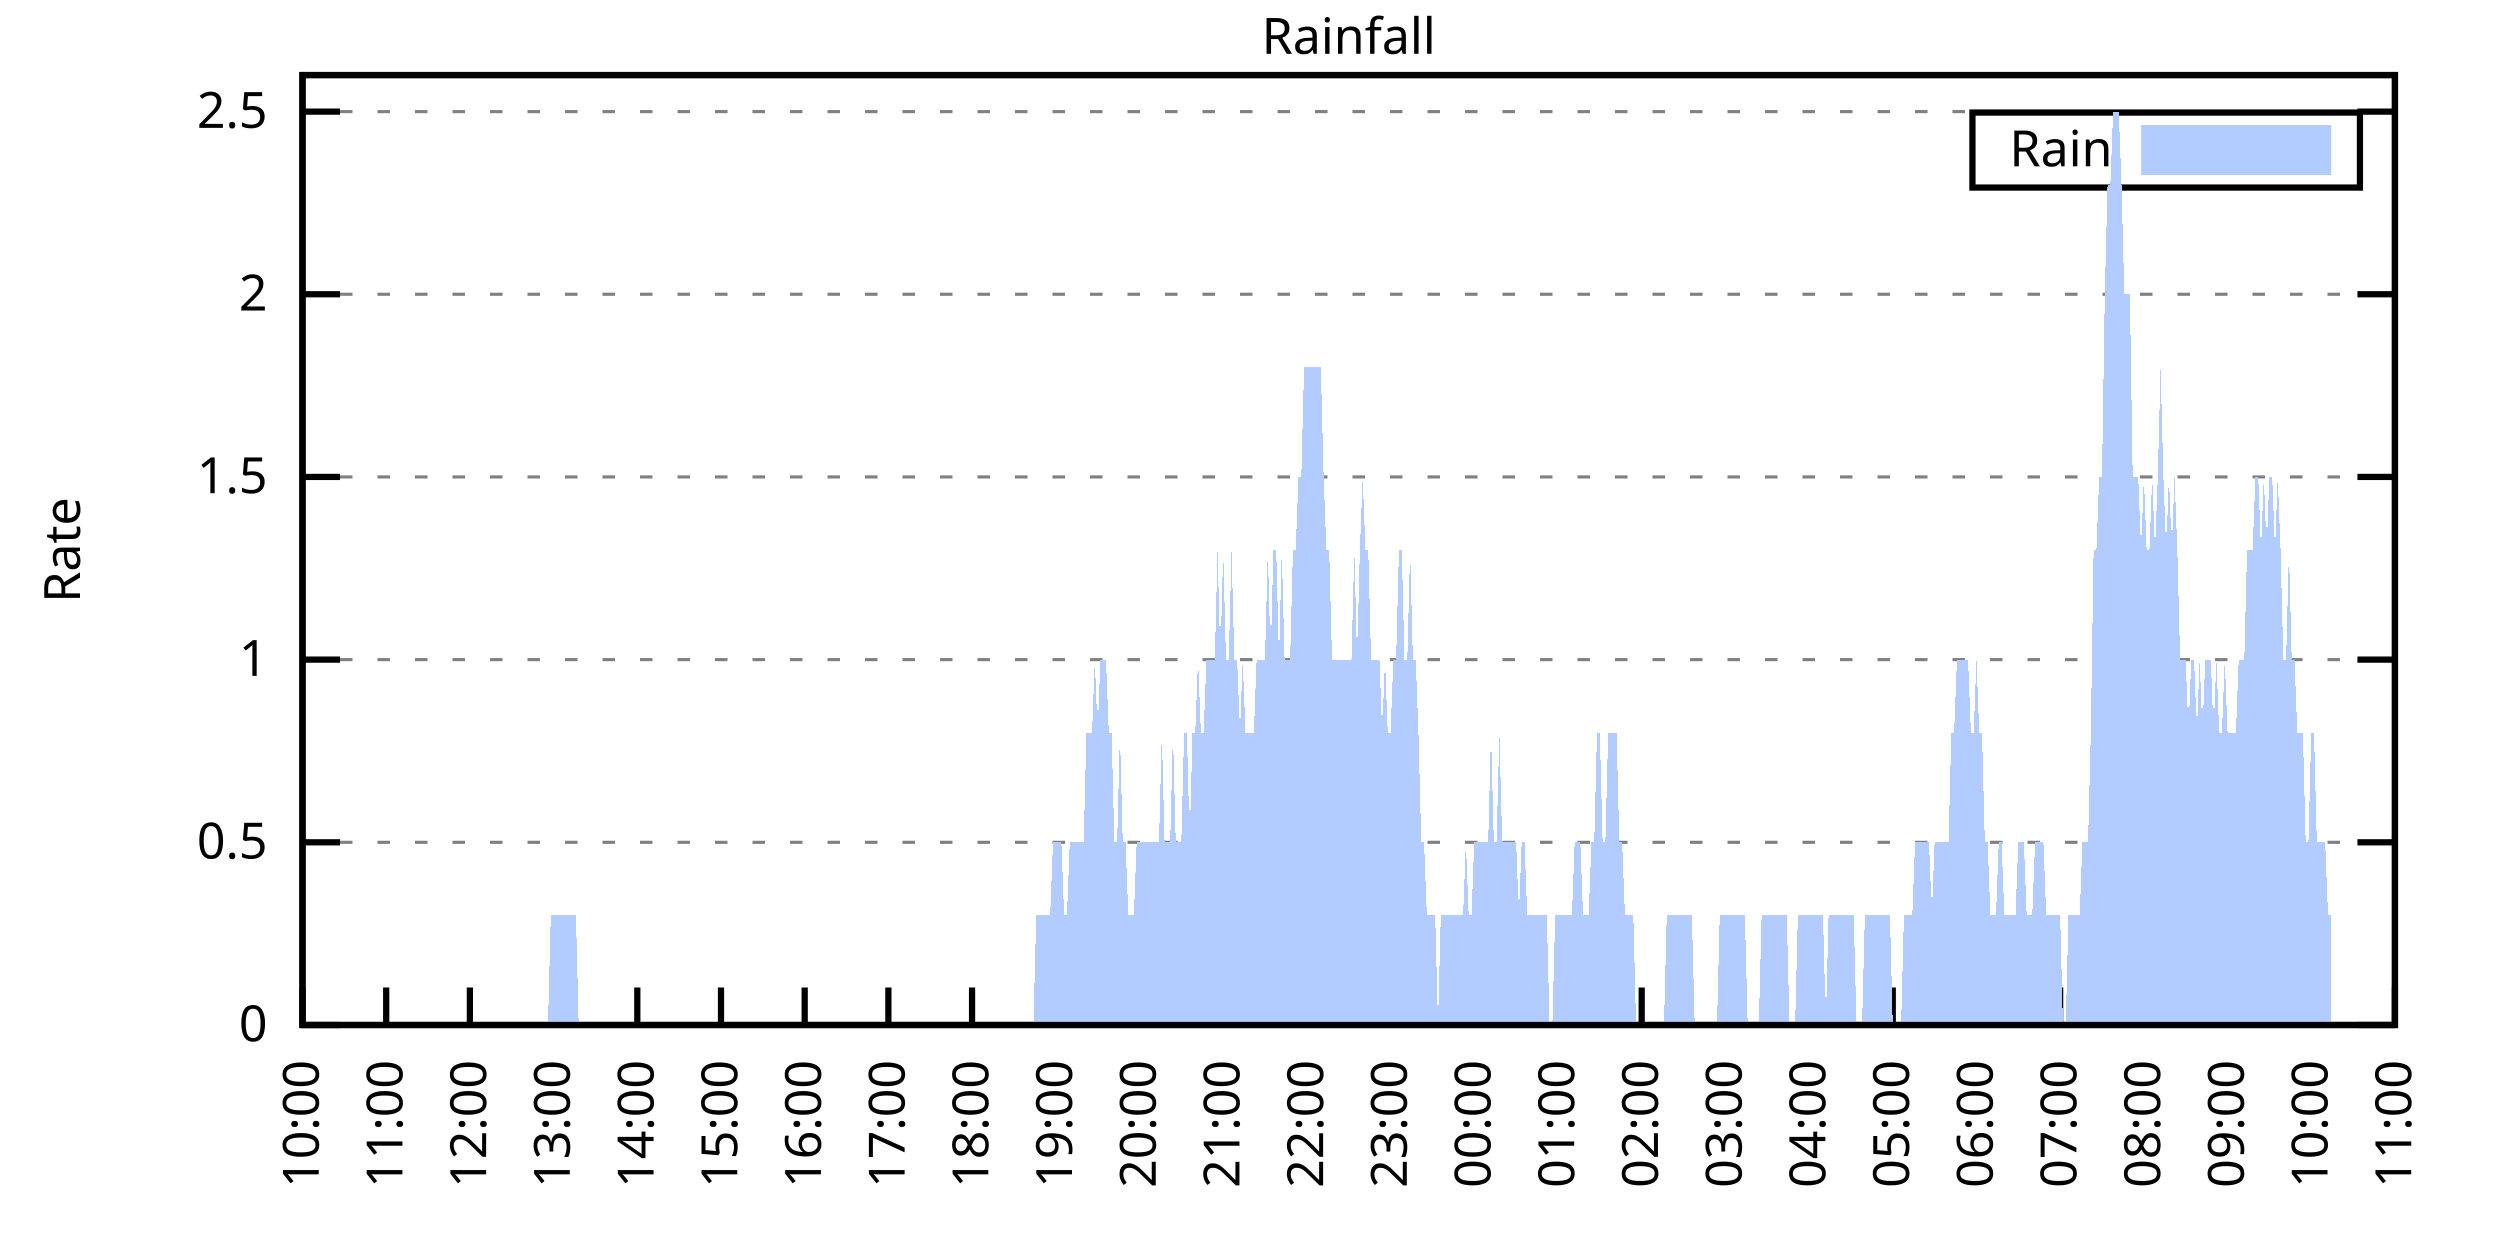
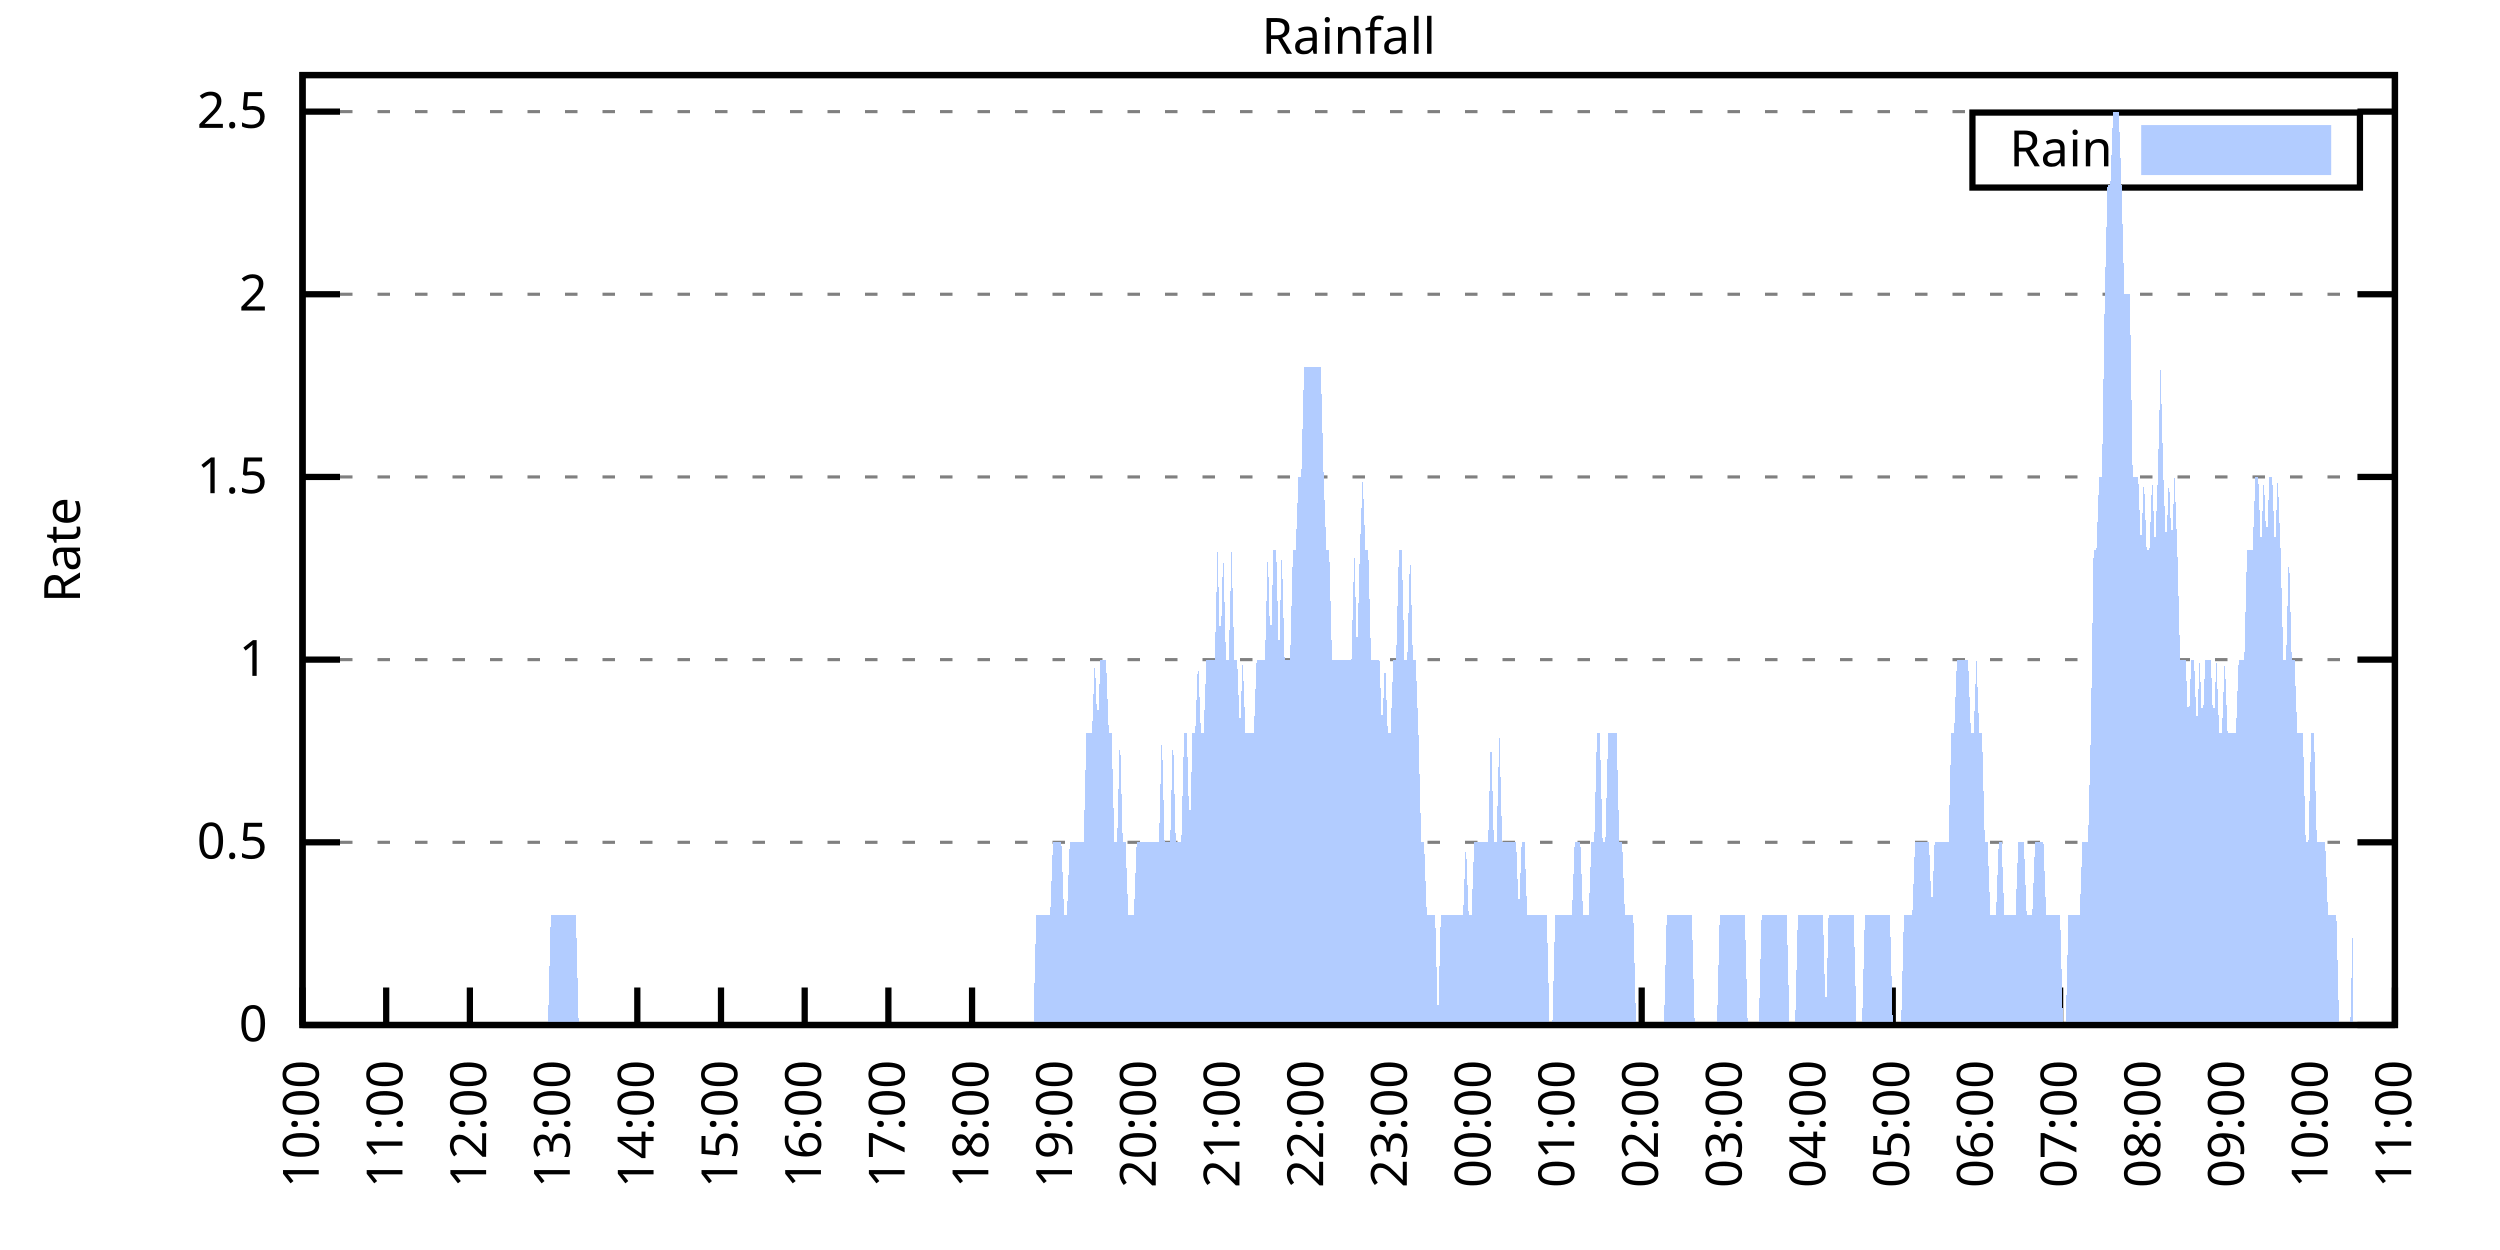
<svg xmlns="http://www.w3.org/2000/svg" xmlns:xlink="http://www.w3.org/1999/xlink" width="400" height="200" viewBox="0 0 400 200">
  <g id="gnuplot_canvas">
    <rect x="0" y="0" width="400" height="200" fill="none" />
    <defs>
      <circle id="gpDot" r="0.5" stroke-width="0.5" stroke="currentColor" />
      <path id="gpPt0" stroke-width="0.333" stroke="currentColor" d="M-1,0 h2 M0,-1 v2" />
      <path id="gpPt1" stroke-width="0.333" stroke="currentColor" d="M-1,-1 L1,1 M1,-1 L-1,1" />
      <path id="gpPt2" stroke-width="0.333" stroke="currentColor" d="M-1,0 L1,0 M0,-1 L0,1 M-1,-1 L1,1 M-1,1 L1,-1" />
      <rect id="gpPt3" stroke-width="0.333" stroke="currentColor" x="-1" y="-1" width="2" height="2" />
      <rect id="gpPt4" stroke-width="0.333" stroke="currentColor" fill="currentColor" x="-1" y="-1" width="2" height="2" />
      <circle id="gpPt5" stroke-width="0.333" stroke="currentColor" cx="0" cy="0" r="1" />
      <use xlink:href="#gpPt5" id="gpPt6" fill="currentColor" stroke="none" />
      <path id="gpPt7" stroke-width="0.333" stroke="currentColor" d="M0,-1.33 L-1.33,0.67 L1.33,0.67 z" />
      <use xlink:href="#gpPt7" id="gpPt8" fill="currentColor" stroke="none" />
      <use xlink:href="#gpPt7" id="gpPt9" stroke="currentColor" transform="rotate(180)" />
      <use xlink:href="#gpPt9" id="gpPt10" fill="currentColor" stroke="none" />
      <use xlink:href="#gpPt3" id="gpPt11" stroke="currentColor" transform="rotate(45)" />
      <use xlink:href="#gpPt11" id="gpPt12" fill="currentColor" stroke="none" />
      <path id="gpPt13" stroke-width="0.333" stroke="currentColor" d="M0,1.330 L1.265,0.411 L0.782,-1.067 L-0.782,-1.076 L-1.265,0.411 z" />
      <use xlink:href="#gpPt13" id="gpPt14" fill="currentColor" stroke="none" />
      <filter id="textbox" filterUnits="objectBoundingBox" x="0" y="0" height="1" width="1">
        <feFlood flood-color="white" flood-opacity="1" result="bgnd" />
        <feComposite in="SourceGraphic" in2="bgnd" operator="atop" />
      </filter>
      <filter id="greybox" filterUnits="objectBoundingBox" x="0" y="0" height="1" width="1">
        <feFlood flood-color="lightgrey" flood-opacity="1" result="grey" />
        <feComposite in="SourceGraphic" in2="grey" operator="atop" />
      </filter>
    </defs>
    <g fill="none" color="white" stroke="currentColor" stroke-width="1.00" stroke-linecap="butt" stroke-linejoin="miter">
</g>
    <g fill="none" color="black" stroke="currentColor" stroke-width="1.00" stroke-linecap="butt" stroke-linejoin="miter">
      <g stroke="none" shape-rendering="crispEdges">
        <polygon fill="rgb(255, 255, 255)" points="48.40,164.00 383.18,164.00 383.18,12.02 48.40,12.02 " />
      </g>
    </g>
    <g fill="none" color="black" stroke="currentColor" stroke-width="1.00" stroke-linecap="butt" stroke-linejoin="miter">
</g>
    <g fill="none" color="black" stroke="black" stroke-width="0.50" stroke-linecap="butt" stroke-linejoin="miter">
</g>
    <g fill="none" color="gray" stroke="currentColor" stroke-width="0.50" stroke-linecap="butt" stroke-linejoin="miter">
      <path stroke="gray" stroke-dasharray="2,4" class="gridline" d="M48.40,164.00 L383.19,164.00  " />
    </g>
    <g fill="none" color="gray" stroke="gray" stroke-width="1.00" stroke-linecap="butt" stroke-linejoin="miter">
</g>
    <g fill="none" color="black" stroke="currentColor" stroke-width="1.00" stroke-linecap="butt" stroke-linejoin="miter">
      <path stroke="black" d="M48.40,164.00 L54.40,164.00 M383.19,164.00 L377.19,164.00  " />
      <g transform="translate(42.80,166.60)" stroke="none" fill="black" font-family="Sans" font-size="8.00" text-anchor="end">
        <text>
          <tspan font-family="Sans"> 0</tspan>
        </text>
      </g>
    </g>
    <g fill="none" color="black" stroke="currentColor" stroke-width="1.00" stroke-linecap="butt" stroke-linejoin="miter">
</g>
    <g fill="none" color="black" stroke="black" stroke-width="0.50" stroke-linecap="butt" stroke-linejoin="miter">
</g>
    <g fill="none" color="gray" stroke="currentColor" stroke-width="0.50" stroke-linecap="butt" stroke-linejoin="miter">
      <path stroke="gray" stroke-dasharray="2,4" class="gridline" d="M48.40,134.77 L383.19,134.77  " />
    </g>
    <g fill="none" color="gray" stroke="gray" stroke-width="1.00" stroke-linecap="butt" stroke-linejoin="miter">
</g>
    <g fill="none" color="black" stroke="currentColor" stroke-width="1.00" stroke-linecap="butt" stroke-linejoin="miter">
      <path stroke="black" d="M48.40,134.77 L54.40,134.77 M383.19,134.77 L377.19,134.77  " />
      <g transform="translate(42.80,137.37)" stroke="none" fill="black" font-family="Sans" font-size="8.00" text-anchor="end">
        <text>
          <tspan font-family="Sans"> 0.5</tspan>
        </text>
      </g>
    </g>
    <g fill="none" color="black" stroke="currentColor" stroke-width="1.00" stroke-linecap="butt" stroke-linejoin="miter">
</g>
    <g fill="none" color="black" stroke="black" stroke-width="0.50" stroke-linecap="butt" stroke-linejoin="miter">
</g>
    <g fill="none" color="gray" stroke="currentColor" stroke-width="0.50" stroke-linecap="butt" stroke-linejoin="miter">
      <path stroke="gray" stroke-dasharray="2,4" class="gridline" d="M48.40,105.54 L383.19,105.54  " />
    </g>
    <g fill="none" color="gray" stroke="gray" stroke-width="1.00" stroke-linecap="butt" stroke-linejoin="miter">
</g>
    <g fill="none" color="black" stroke="currentColor" stroke-width="1.00" stroke-linecap="butt" stroke-linejoin="miter">
      <path stroke="black" d="M48.40,105.54 L54.40,105.54 M383.19,105.54 L377.19,105.54  " />
      <g transform="translate(42.80,108.14)" stroke="none" fill="black" font-family="Sans" font-size="8.00" text-anchor="end">
        <text>
          <tspan font-family="Sans"> 1</tspan>
        </text>
      </g>
    </g>
    <g fill="none" color="black" stroke="currentColor" stroke-width="1.00" stroke-linecap="butt" stroke-linejoin="miter">
</g>
    <g fill="none" color="black" stroke="black" stroke-width="0.50" stroke-linecap="butt" stroke-linejoin="miter">
</g>
    <g fill="none" color="gray" stroke="currentColor" stroke-width="0.50" stroke-linecap="butt" stroke-linejoin="miter">
      <path stroke="gray" stroke-dasharray="2,4" class="gridline" d="M48.40,76.31 L383.19,76.31  " />
    </g>
    <g fill="none" color="gray" stroke="gray" stroke-width="1.00" stroke-linecap="butt" stroke-linejoin="miter">
</g>
    <g fill="none" color="black" stroke="currentColor" stroke-width="1.00" stroke-linecap="butt" stroke-linejoin="miter">
      <path stroke="black" d="M48.40,76.31 L54.40,76.31 M383.19,76.31 L377.19,76.31  " />
      <g transform="translate(42.80,78.91)" stroke="none" fill="black" font-family="Sans" font-size="8.00" text-anchor="end">
        <text>
          <tspan font-family="Sans"> 1.5</tspan>
        </text>
      </g>
    </g>
    <g fill="none" color="black" stroke="currentColor" stroke-width="1.00" stroke-linecap="butt" stroke-linejoin="miter">
</g>
    <g fill="none" color="black" stroke="black" stroke-width="0.50" stroke-linecap="butt" stroke-linejoin="miter">
</g>
    <g fill="none" color="gray" stroke="currentColor" stroke-width="0.50" stroke-linecap="butt" stroke-linejoin="miter">
      <path stroke="gray" stroke-dasharray="2,4" class="gridline" d="M48.40,47.08 L383.19,47.08  " />
    </g>
    <g fill="none" color="gray" stroke="gray" stroke-width="1.00" stroke-linecap="butt" stroke-linejoin="miter">
</g>
    <g fill="none" color="black" stroke="currentColor" stroke-width="1.00" stroke-linecap="butt" stroke-linejoin="miter">
      <path stroke="black" d="M48.40,47.08 L54.40,47.08 M383.19,47.08 L377.19,47.08  " />
      <g transform="translate(42.80,49.68)" stroke="none" fill="black" font-family="Sans" font-size="8.00" text-anchor="end">
        <text>
          <tspan font-family="Sans"> 2</tspan>
        </text>
      </g>
    </g>
    <g fill="none" color="black" stroke="currentColor" stroke-width="1.00" stroke-linecap="butt" stroke-linejoin="miter">
</g>
    <g fill="none" color="black" stroke="black" stroke-width="0.50" stroke-linecap="butt" stroke-linejoin="miter">
</g>
    <g fill="none" color="gray" stroke="currentColor" stroke-width="0.50" stroke-linecap="butt" stroke-linejoin="miter">
      <path stroke="gray" stroke-dasharray="2,4" class="gridline" d="M48.40,17.86 L383.19,17.86  " />
    </g>
    <g fill="none" color="gray" stroke="gray" stroke-width="1.00" stroke-linecap="butt" stroke-linejoin="miter">
</g>
    <g fill="none" color="black" stroke="currentColor" stroke-width="1.00" stroke-linecap="butt" stroke-linejoin="miter">
      <path stroke="black" d="M48.40,17.86 L54.40,17.86 M383.19,17.86 L377.19,17.86  " />
      <g transform="translate(42.80,20.46)" stroke="none" fill="black" font-family="Sans" font-size="8.00" text-anchor="end">
        <text>
          <tspan font-family="Sans"> 2.5</tspan>
        </text>
      </g>
    </g>
    <g fill="none" color="black" stroke="currentColor" stroke-width="1.00" stroke-linecap="butt" stroke-linejoin="miter">
      <path stroke="black" d="M48.40,164.00 L48.40,158.00  " />
      <g transform="translate(51.00,169.60) rotate(270.00)" stroke="none" fill="black" font-family="Sans" font-size="8.00" text-anchor="end">
        <text>
          <tspan font-family="Sans">10:00</tspan>
        </text>
      </g>
    </g>
    <g fill="none" color="black" stroke="currentColor" stroke-width="1.00" stroke-linecap="butt" stroke-linejoin="miter">
      <path stroke="black" d="M61.79,164.00 L61.79,158.00  " />
      <g transform="translate(64.39,169.60) rotate(270.00)" stroke="none" fill="black" font-family="Sans" font-size="8.00" text-anchor="end">
        <text>
          <tspan font-family="Sans">11:00</tspan>
        </text>
      </g>
    </g>
    <g fill="none" color="black" stroke="currentColor" stroke-width="1.00" stroke-linecap="butt" stroke-linejoin="miter">
      <path stroke="black" d="M75.18,164.00 L75.18,158.00  " />
      <g transform="translate(77.78,169.60) rotate(270.00)" stroke="none" fill="black" font-family="Sans" font-size="8.00" text-anchor="end">
        <text>
          <tspan font-family="Sans">12:00</tspan>
        </text>
      </g>
    </g>
    <g fill="none" color="black" stroke="currentColor" stroke-width="1.00" stroke-linecap="butt" stroke-linejoin="miter">
      <path stroke="black" d="M88.57,164.00 L88.57,158.00  " />
      <g transform="translate(91.17,169.60) rotate(270.00)" stroke="none" fill="black" font-family="Sans" font-size="8.00" text-anchor="end">
        <text>
          <tspan font-family="Sans">13:00</tspan>
        </text>
      </g>
    </g>
    <g fill="none" color="black" stroke="currentColor" stroke-width="1.00" stroke-linecap="butt" stroke-linejoin="miter">
      <path stroke="black" d="M101.97,164.00 L101.97,158.00  " />
      <g transform="translate(104.57,169.60) rotate(270.00)" stroke="none" fill="black" font-family="Sans" font-size="8.00" text-anchor="end">
        <text>
          <tspan font-family="Sans">14:00</tspan>
        </text>
      </g>
    </g>
    <g fill="none" color="black" stroke="currentColor" stroke-width="1.00" stroke-linecap="butt" stroke-linejoin="miter">
      <path stroke="black" d="M115.36,164.00 L115.36,158.00  " />
      <g transform="translate(117.96,169.60) rotate(270.00)" stroke="none" fill="black" font-family="Sans" font-size="8.00" text-anchor="end">
        <text>
          <tspan font-family="Sans">15:00</tspan>
        </text>
      </g>
    </g>
    <g fill="none" color="black" stroke="currentColor" stroke-width="1.00" stroke-linecap="butt" stroke-linejoin="miter">
      <path stroke="black" d="M128.75,164.00 L128.75,158.00  " />
      <g transform="translate(131.35,169.60) rotate(270.00)" stroke="none" fill="black" font-family="Sans" font-size="8.00" text-anchor="end">
        <text>
          <tspan font-family="Sans">16:00</tspan>
        </text>
      </g>
    </g>
    <g fill="none" color="black" stroke="currentColor" stroke-width="1.00" stroke-linecap="butt" stroke-linejoin="miter">
      <path stroke="black" d="M142.14,164.00 L142.14,158.00  " />
      <g transform="translate(144.74,169.60) rotate(270.00)" stroke="none" fill="black" font-family="Sans" font-size="8.00" text-anchor="end">
        <text>
          <tspan font-family="Sans">17:00</tspan>
        </text>
      </g>
    </g>
    <g fill="none" color="black" stroke="currentColor" stroke-width="1.00" stroke-linecap="butt" stroke-linejoin="miter">
      <path stroke="black" d="M155.53,164.00 L155.53,158.00  " />
      <g transform="translate(158.13,169.60) rotate(270.00)" stroke="none" fill="black" font-family="Sans" font-size="8.00" text-anchor="end">
        <text>
          <tspan font-family="Sans">18:00</tspan>
        </text>
      </g>
    </g>
    <g fill="none" color="black" stroke="currentColor" stroke-width="1.00" stroke-linecap="butt" stroke-linejoin="miter">
      <path stroke="black" d="M168.92,164.00 L168.92,158.00  " />
      <g transform="translate(171.52,169.60) rotate(270.00)" stroke="none" fill="black" font-family="Sans" font-size="8.00" text-anchor="end">
        <text>
          <tspan font-family="Sans">19:00</tspan>
        </text>
      </g>
    </g>
    <g fill="none" color="black" stroke="currentColor" stroke-width="1.00" stroke-linecap="butt" stroke-linejoin="miter">
      <path stroke="black" d="M182.32,164.00 L182.32,158.00  " />
      <g transform="translate(184.92,169.60) rotate(270.00)" stroke="none" fill="black" font-family="Sans" font-size="8.00" text-anchor="end">
        <text>
          <tspan font-family="Sans">20:00</tspan>
        </text>
      </g>
    </g>
    <g fill="none" color="black" stroke="currentColor" stroke-width="1.00" stroke-linecap="butt" stroke-linejoin="miter">
      <path stroke="black" d="M195.71,164.00 L195.71,158.00  " />
      <g transform="translate(198.31,169.60) rotate(270.00)" stroke="none" fill="black" font-family="Sans" font-size="8.00" text-anchor="end">
        <text>
          <tspan font-family="Sans">21:00</tspan>
        </text>
      </g>
    </g>
    <g fill="none" color="black" stroke="currentColor" stroke-width="1.00" stroke-linecap="butt" stroke-linejoin="miter">
      <path stroke="black" d="M209.10,164.00 L209.10,158.00  " />
      <g transform="translate(211.70,169.60) rotate(270.00)" stroke="none" fill="black" font-family="Sans" font-size="8.00" text-anchor="end">
        <text>
          <tspan font-family="Sans">22:00</tspan>
        </text>
      </g>
    </g>
    <g fill="none" color="black" stroke="currentColor" stroke-width="1.00" stroke-linecap="butt" stroke-linejoin="miter">
      <path stroke="black" d="M222.49,164.00 L222.49,158.00  " />
      <g transform="translate(225.09,169.60) rotate(270.00)" stroke="none" fill="black" font-family="Sans" font-size="8.00" text-anchor="end">
        <text>
          <tspan font-family="Sans">23:00</tspan>
        </text>
      </g>
    </g>
    <g fill="none" color="black" stroke="currentColor" stroke-width="1.00" stroke-linecap="butt" stroke-linejoin="miter">
      <path stroke="black" d="M235.88,164.00 L235.88,158.00  " />
      <g transform="translate(238.48,169.60) rotate(270.00)" stroke="none" fill="black" font-family="Sans" font-size="8.00" text-anchor="end">
        <text>
          <tspan font-family="Sans">00:00</tspan>
        </text>
      </g>
    </g>
    <g fill="none" color="black" stroke="currentColor" stroke-width="1.00" stroke-linecap="butt" stroke-linejoin="miter">
      <path stroke="black" d="M249.27,164.00 L249.27,158.00  " />
      <g transform="translate(251.87,169.60) rotate(270.00)" stroke="none" fill="black" font-family="Sans" font-size="8.00" text-anchor="end">
        <text>
          <tspan font-family="Sans">01:00</tspan>
        </text>
      </g>
    </g>
    <g fill="none" color="black" stroke="currentColor" stroke-width="1.00" stroke-linecap="butt" stroke-linejoin="miter">
      <path stroke="black" d="M262.67,164.00 L262.67,158.00  " />
      <g transform="translate(265.27,169.60) rotate(270.00)" stroke="none" fill="black" font-family="Sans" font-size="8.00" text-anchor="end">
        <text>
          <tspan font-family="Sans">02:00</tspan>
        </text>
      </g>
    </g>
    <g fill="none" color="black" stroke="currentColor" stroke-width="1.00" stroke-linecap="butt" stroke-linejoin="miter">
      <path stroke="black" d="M276.06,164.00 L276.06,158.00  " />
      <g transform="translate(278.66,169.60) rotate(270.00)" stroke="none" fill="black" font-family="Sans" font-size="8.00" text-anchor="end">
        <text>
          <tspan font-family="Sans">03:00</tspan>
        </text>
      </g>
    </g>
    <g fill="none" color="black" stroke="currentColor" stroke-width="1.00" stroke-linecap="butt" stroke-linejoin="miter">
      <path stroke="black" d="M289.45,164.00 L289.45,158.00  " />
      <g transform="translate(292.05,169.60) rotate(270.00)" stroke="none" fill="black" font-family="Sans" font-size="8.00" text-anchor="end">
        <text>
          <tspan font-family="Sans">04:00</tspan>
        </text>
      </g>
    </g>
    <g fill="none" color="black" stroke="currentColor" stroke-width="1.00" stroke-linecap="butt" stroke-linejoin="miter">
      <path stroke="black" d="M302.84,164.00 L302.84,158.00  " />
      <g transform="translate(305.44,169.60) rotate(270.00)" stroke="none" fill="black" font-family="Sans" font-size="8.00" text-anchor="end">
        <text>
          <tspan font-family="Sans">05:00</tspan>
        </text>
      </g>
    </g>
    <g fill="none" color="black" stroke="currentColor" stroke-width="1.00" stroke-linecap="butt" stroke-linejoin="miter">
      <path stroke="black" d="M316.23,164.00 L316.23,158.00  " />
      <g transform="translate(318.83,169.60) rotate(270.00)" stroke="none" fill="black" font-family="Sans" font-size="8.00" text-anchor="end">
        <text>
          <tspan font-family="Sans">06:00</tspan>
        </text>
      </g>
    </g>
    <g fill="none" color="black" stroke="currentColor" stroke-width="1.00" stroke-linecap="butt" stroke-linejoin="miter">
      <path stroke="black" d="M329.62,164.00 L329.62,158.00  " />
      <g transform="translate(332.22,169.60) rotate(270.00)" stroke="none" fill="black" font-family="Sans" font-size="8.00" text-anchor="end">
        <text>
          <tspan font-family="Sans">07:00</tspan>
        </text>
      </g>
    </g>
    <g fill="none" color="black" stroke="currentColor" stroke-width="1.00" stroke-linecap="butt" stroke-linejoin="miter">
      <path stroke="black" d="M343.02,164.00 L343.02,158.00  " />
      <g transform="translate(345.62,169.60) rotate(270.00)" stroke="none" fill="black" font-family="Sans" font-size="8.00" text-anchor="end">
        <text>
          <tspan font-family="Sans">08:00</tspan>
        </text>
      </g>
    </g>
    <g fill="none" color="black" stroke="currentColor" stroke-width="1.00" stroke-linecap="butt" stroke-linejoin="miter">
      <path stroke="black" d="M356.41,164.00 L356.41,158.00  " />
      <g transform="translate(359.01,169.60) rotate(270.00)" stroke="none" fill="black" font-family="Sans" font-size="8.00" text-anchor="end">
        <text>
          <tspan font-family="Sans">09:00</tspan>
        </text>
      </g>
    </g>
    <g fill="none" color="black" stroke="currentColor" stroke-width="1.00" stroke-linecap="butt" stroke-linejoin="miter">
      <path stroke="black" d="M369.80,164.00 L369.80,158.00  " />
      <g transform="translate(372.40,169.60) rotate(270.00)" stroke="none" fill="black" font-family="Sans" font-size="8.00" text-anchor="end">
        <text>
          <tspan font-family="Sans">10:00</tspan>
        </text>
      </g>
    </g>
    <g fill="none" color="black" stroke="currentColor" stroke-width="1.00" stroke-linecap="butt" stroke-linejoin="miter">
      <path stroke="black" d="M383.19,164.00 L383.19,158.00  " />
      <g transform="translate(385.79,169.60) rotate(270.00)" stroke="none" fill="black" font-family="Sans" font-size="8.00" text-anchor="end">
        <text>
          <tspan font-family="Sans">11:00</tspan>
        </text>
      </g>
    </g>
    <g fill="none" color="black" stroke="currentColor" stroke-width="1.00" stroke-linecap="butt" stroke-linejoin="miter">
</g>
    <g fill="none" color="black" stroke="currentColor" stroke-width="1.00" stroke-linecap="butt" stroke-linejoin="miter">
      <path stroke="black" d="M48.40,12.01 L48.40,164.00 L383.19,164.00 L383.19,12.01 L48.40,12.01 Z  " />
    </g>
    <g fill="none" color="black" stroke="currentColor" stroke-width="1.00" stroke-linecap="butt" stroke-linejoin="miter">
</g>
    <g fill="none" color="black" stroke="currentColor" stroke-width="1.00" stroke-linecap="butt" stroke-linejoin="miter">
      <path stroke="black" d="M315.59,30.01 L315.59,18.01 L377.59,18.01 L377.59,30.01 L315.59,30.01 Z  " />
    </g>
    <g id="Rainfall_plot_1">
      <g fill="none" color="white" stroke="black" stroke-width="2.00" stroke-linecap="butt" stroke-linejoin="miter">
</g>
      <g fill="none" color="black" stroke="currentColor" stroke-width="2.00" stroke-linecap="butt" stroke-linejoin="miter">
        <g transform="translate(337.99,26.61)" stroke="none" fill="black" font-family="Sans" font-size="8.00" text-anchor="end">
          <text>
            <tspan font-family="Sans">Rain</tspan>
          </text>
        </g>
      </g>
      <g fill="none" color="black" stroke="currentColor" stroke-width="2.00" stroke-linecap="butt" stroke-linejoin="miter">
        <g stroke="none" shape-rendering="crispEdges">
          <polygon fill="rgb(178, 204, 255)" points="343.59,27.01 371.99,27.01 371.99,21.01 343.59,21.01 " />
        </g>
        <path stroke="rgb(178, 204, 255)" d="M343.59,27.01 L371.99,27.01 L371.99,21.01 L343.59,21.01 L343.59,27.01 Z  " />
      </g>
      <g fill="none" color="black" stroke="currentColor" stroke-width="2.00" stroke-linecap="butt" stroke-linejoin="miter">
        <g stroke="none" shape-rendering="crispEdges">
-           <polygon fill="rgb(178, 204, 255)" points="51.97,164.00 52.42,164.00 52.86,164.00 53.31,164.00 53.76,164.00 54.20,164.00 54.65,164.00 55.10,164.00 55.54,164.00 55.99,164.00 56.43,164.00 56.88,164.00 57.33,164.00 57.77,164.00 58.22,164.00 58.67,164.00 59.11,164.00 59.56,164.00 60.01,164.00 60.45,164.00 60.90,164.00 61.35,164.00 61.79,164.00 62.24,164.00 62.68,164.00 63.13,164.00 63.58,164.00 64.02,164.00 64.47,164.00 64.92,164.00 65.36,164.00 65.81,164.00 66.26,164.00 66.70,164.00 67.15,164.00 67.59,164.00 68.04,164.00 68.49,164.00 68.93,164.00 69.38,164.00 69.83,164.00 70.27,164.00 70.72,164.00 71.17,164.00 71.61,164.00 72.06,164.00 72.50,164.00 72.95,164.00 73.40,164.00 73.84,164.00 74.29,164.00 74.74,164.00 75.18,164.00 75.63,164.00 76.08,164.00 76.52,164.00 76.97,164.00 77.42,164.00 77.86,164.00 78.31,164.00 78.75,164.00 79.20,164.00 79.65,164.00 80.09,164.00 80.54,164.00 80.99,164.00 81.43,164.00 81.88,164.00 82.33,164.00 82.77,164.00 83.22,164.00 83.66,164.00 84.11,164.00 84.56,164.00 85.00,164.00 85.45,164.00 85.90,164.00 86.34,164.00 86.79,164.00 87.24,164.00 87.68,164.00 88.13,146.46 88.57,146.46 89.02,146.46 89.47,146.46 89.91,146.46 90.36,146.46 90.81,146.46 91.25,146.46 91.70,146.46 92.15,146.46 92.59,164.00 93.04,164.00 93.49,164.00 93.93,164.00 94.38,164.00 94.82,164.00 95.27,164.00 95.72,164.00 96.16,164.00 96.61,164.00 97.06,164.00 97.50,164.00 97.95,164.00 98.40,164.00 98.84,164.00 99.29,164.00 99.73,164.00 100.18,164.00 100.63,164.00 101.07,164.00 101.52,164.00 101.97,164.00 102.41,164.00 102.86,164.00 103.31,164.00 103.75,164.00 104.20,164.00 104.64,164.00 105.09,164.00 105.54,164.00 105.98,164.00 106.43,164.00 106.88,164.00 107.32,164.00 107.77,164.00 108.22,164.00 108.66,164.00 109.11,164.00 109.55,164.00 110.00,164.00 110.45,164.00 110.89,164.00 111.34,164.00 111.79,164.00 112.23,164.00 112.68,164.00 113.13,164.00 113.57,164.00 114.02,164.00 114.47,164.00 114.91,164.00 115.36,164.00 115.80,164.00 116.03,164.00 116.25,164.00 116.70,164.00 117.14,164.00 117.59,164.00 118.04,164.00 118.48,164.00 118.93,164.00 119.38,164.00 119.82,164.00 120.27,164.00 120.71,164.00 121.16,164.00 121.61,164.00 122.05,164.00 122.50,164.00 122.95,164.00 123.39,164.00 123.84,164.00 124.29,164.00 124.73,164.00 125.18,164.00 125.62,164.00 126.07,164.00 126.52,164.00 126.96,164.00 127.41,164.00 127.86,164.00 128.30,164.00 128.75,164.00 129.20,164.00 129.64,164.00 130.09,164.00 130.54,164.00 130.98,164.00 131.43,164.00 131.87,164.00 132.32,164.00 132.77,164.00 133.21,164.00 133.66,164.00 134.11,164.00 134.55,164.00 135.00,164.00 135.45,164.00 135.89,164.00 136.34,164.00 136.78,164.00 137.23,164.00 137.68,164.00 138.12,164.00 138.57,164.00 139.02,164.00 139.46,164.00 139.91,164.00 140.36,164.00 140.80,164.00 141.25,164.00 141.69,164.00 142.14,164.00 142.59,164.00 143.03,164.00 143.48,164.00 143.93,164.00 144.37,164.00 144.82,164.00 145.27,164.00 145.71,164.00 146.16,164.00 146.61,164.00 147.05,164.00 147.50,164.00 147.94,164.00 148.39,164.00 148.84,164.00 149.28,164.00 149.73,164.00 150.18,164.00 150.62,164.00 151.07,164.00 151.52,164.00 151.96,164.00 152.41,164.00 152.85,164.00 153.30,164.00 153.75,164.00 154.19,164.00 154.64,164.00 155.09,164.00 155.53,164.00 155.98,164.00 156.43,164.00 156.87,164.00 157.32,164.00 157.76,164.00 158.21,164.00 158.66,164.00 159.10,164.00 159.55,164.00 160.00,164.00 160.44,164.00 160.89,164.00 161.34,164.00 161.78,164.00 162.23,164.00 162.67,164.00 163.12,164.00 163.57,164.00 164.01,164.00 164.46,164.00 164.91,164.00 165.35,164.00 165.80,146.46 166.25,146.46 166.69,146.46 167.14,146.46 167.59,146.46 168.03,146.46 168.48,134.77 168.92,134.77 169.37,134.77 169.82,134.77 170.26,146.46 170.71,146.46 171.16,134.77 171.60,134.77 172.05,134.77 172.50,134.77 172.94,134.77 173.39,134.77 173.83,117.23 174.28,117.23 174.73,117.23 175.17,105.54 175.62,117.23 176.07,105.54 176.51,105.54 176.96,105.54 177.41,117.23 177.85,117.23 178.30,134.77 178.74,134.77 179.19,117.23 179.64,134.77 180.08,134.77 180.53,146.46 180.98,146.46 181.42,146.46 181.87,134.77 182.32,134.77 182.76,134.77 183.21,134.77 183.66,134.77 184.10,134.77 184.55,134.77 184.99,134.77 185.44,134.77 185.89,117.23 186.33,134.77 186.78,134.77 187.23,134.77 187.67,117.23 188.12,134.77 188.57,134.77 189.01,134.77 189.46,117.23 189.90,117.23 190.35,134.77 190.80,117.23 191.24,117.23 191.69,105.54 192.14,117.23 192.58,117.23 193.03,105.54 193.48,105.54 193.92,105.54 194.37,105.54 194.81,88.00 195.26,105.54 195.71,88.00 196.15,105.54 196.60,105.54 197.05,88.00 197.49,105.54 197.94,105.54 198.39,117.23 198.83,105.54 199.28,117.23 199.73,117.23 200.17,117.23 200.62,117.23 201.06,105.54 201.51,105.54 201.96,105.54 202.40,105.54 202.85,88.00 203.30,105.54 203.74,88.00 204.19,88.00 204.64,105.54 205.08,88.00 205.53,105.54 205.97,105.54 206.42,105.54 206.87,88.00 207.31,88.00 207.76,76.31 208.21,76.31 208.65,58.78 209.10,58.78 209.55,58.78 209.99,58.78 210.44,58.78 210.88,58.78 211.33,58.78 211.78,76.31 212.22,88.00 212.67,88.00 213.12,105.54 213.56,105.54 214.01,105.54 214.46,105.54 214.90,105.54 215.35,105.54 215.80,105.54 216.24,105.54 216.69,88.00 217.13,105.54 217.58,88.00 218.03,76.31 218.47,88.00 218.92,88.00 219.37,105.54 219.81,105.54 220.26,105.54 220.71,105.54 221.15,117.23 221.60,105.54 222.04,117.23 222.49,117.23 222.94,105.54 223.38,105.54 223.83,88.00 224.28,88.00 224.72,105.54 225.17,105.54 225.62,88.00 226.06,105.54 226.51,105.54 226.95,117.23 227.40,134.77 227.85,134.77 228.29,146.46 228.74,146.46 229.19,146.46 229.63,146.46 230.08,164.00 230.53,146.46 230.97,146.46 231.42,146.46 231.86,146.46 232.31,146.46 232.76,146.46 233.20,146.46 233.65,146.46 234.10,146.46 234.54,134.77 234.99,146.46 235.44,146.46 235.88,134.77 236.33,134.77 236.78,134.77 237.22,134.77 237.67,134.77 238.11,134.77 238.56,117.23 239.01,134.77 239.45,134.77 239.90,117.23 240.35,134.77 240.79,134.77 241.24,134.77 241.69,134.77 242.13,134.77 242.58,134.77 243.02,146.46 243.47,134.77 243.92,134.77 244.36,146.46 244.81,146.46 245.26,146.46 245.70,146.46 246.15,146.46 246.60,146.46 247.04,146.46 247.49,146.46 247.93,164.00 248.38,164.00 248.83,146.46 249.27,146.46 249.72,146.46 250.17,146.46 250.61,146.46 251.06,146.46 251.51,146.46 251.95,134.77 252.40,134.77 252.85,134.77 253.29,146.46 253.74,146.46 254.18,146.46 254.63,134.77 255.08,134.77 255.52,117.23 255.97,117.23 256.42,134.77 256.86,134.77 257.31,117.23 257.76,117.23 258.20,117.23 258.65,117.23 259.09,134.77 259.54,134.77 259.99,146.46 260.43,146.46 260.88,146.46 261.33,146.46 261.77,164.00 262.22,164.00 262.67,164.00 263.11,164.00 263.56,164.00 264.00,164.00 264.45,164.00 264.90,164.00 265.34,164.00 265.79,164.00 266.24,164.00 266.68,146.46 267.13,146.46 267.58,146.46 268.02,146.46 268.47,146.46 268.92,146.46 269.36,146.46 269.81,146.46 270.25,146.46 270.70,146.46 271.15,164.00 271.59,164.00 272.04,164.00 272.49,164.00 272.93,164.00 273.38,164.00 273.83,164.00 274.27,164.00 274.72,164.00 275.16,146.46 275.61,146.46 276.06,146.46 276.50,146.46 276.95,146.46 277.40,146.46 277.84,146.46 278.29,146.46 278.74,146.46 279.18,146.46 279.63,164.00 280.07,164.00 280.52,164.00 280.97,164.00 281.41,164.00 281.86,146.46 282.31,146.46 282.75,146.46 283.20,146.46 283.65,146.46 284.09,146.46 284.54,146.46 284.98,146.46 285.43,146.46 285.88,146.46 286.32,164.00 286.77,164.00 287.22,164.00 287.66,146.46 288.11,146.46 288.56,146.46 289.00,146.46 289.45,146.46 289.90,146.46 290.34,146.46 290.79,146.46 291.23,146.46 291.68,146.46 292.13,164.00 292.57,146.46 293.02,146.46 293.47,146.46 293.91,146.46 294.36,146.46 294.81,146.46 295.25,146.46 295.70,146.46 296.14,146.46 296.59,146.46 297.04,164.00 297.48,164.00 297.93,164.00 298.38,146.46 298.82,146.46 299.27,146.46 299.72,146.46 300.16,146.46 300.61,146.46 301.05,146.46 301.50,146.46 301.95,146.46 302.39,146.46 302.84,164.00 303.29,164.00 303.73,164.00 304.18,164.00 304.63,146.46 305.07,146.46 305.52,146.46 305.97,146.46 306.41,134.77 306.86,134.77 307.30,134.77 307.75,134.77 308.20,134.77 308.64,134.77 309.09,146.46 309.54,134.77 309.98,134.77 310.43,134.77 310.88,134.77 311.32,134.77 311.77,134.77 312.21,117.23 312.66,117.23 313.11,105.54 313.55,105.54 314.00,105.54 314.45,105.54 314.89,105.54 315.34,117.23 315.79,117.23 316.23,105.54 316.68,117.23 317.12,117.23 317.57,134.77 318.02,134.77 318.46,146.46 318.91,146.46 319.36,146.46 319.80,134.77 320.25,134.77 320.70,146.46 321.14,146.46 321.59,146.46 322.04,146.46 322.48,146.46 322.93,134.77 323.37,134.77 323.82,134.77 324.27,146.46 324.71,146.46 325.16,146.46 325.61,134.77 326.05,134.77 326.50,134.77 326.95,134.77 327.39,146.46 327.84,146.46 328.28,146.46 328.73,146.46 329.18,146.46 329.62,146.46 330.07,164.00 330.52,164.00 330.96,146.46 331.41,146.46 331.86,146.46 332.30,146.46 332.75,146.46 333.19,134.77 333.64,134.77 334.09,134.77 334.53,117.23 334.98,88.00 335.43,88.00 335.87,76.31 336.32,76.31 336.77,47.08 337.21,29.55 337.66,29.55 338.10,17.86 338.55,17.86 339.00,17.86 339.44,29.55 339.89,47.08 340.34,47.08 340.78,47.08 341.23,76.31 341.68,76.31 342.12,76.31 342.57,88.00 343.02,76.31 343.46,88.00 343.91,88.00 344.35,76.31 344.80,88.00 345.25,76.31 345.69,58.78 346.14,76.31 346.59,88.00 347.03,76.31 347.48,88.00 347.93,76.31 348.37,88.00 348.82,105.54 349.26,105.54 349.71,105.54 350.16,117.23 350.60,105.54 351.05,105.54 351.50,117.23 351.94,105.54 352.39,117.23 352.84,105.54 353.28,105.54 353.73,105.54 354.17,117.23 354.62,105.54 355.07,117.23 355.51,117.23 355.96,105.54 356.41,117.23 356.85,117.23 357.30,117.23 357.75,117.23 358.19,105.54 358.64,105.54 359.09,105.54 359.53,88.00 359.98,88.00 360.42,88.00 360.87,76.31 361.32,76.31 361.76,88.00 362.21,76.31 362.66,88.00 363.10,76.31 363.55,76.31 364.00,88.00 364.44,76.31 364.89,88.00 365.33,105.54 365.78,105.54 366.23,88.00 366.67,105.54 367.12,105.54 367.57,117.23 368.01,117.23 368.46,117.23 368.91,134.77 369.35,134.77 369.80,117.23 370.24,117.23 370.69,134.77 371.14,134.77 371.58,134.77 372.03,134.77 372.48,146.46 372.92,146.46 372.92,164.00 51.97,164.00 " />
+           <polygon fill="rgb(178, 204, 255)" points="55.54,164.00 55.99,164.00 56.43,164.00 56.88,164.00 57.33,164.00 57.77,164.00 58.22,164.00 58.67,164.00 59.11,164.00 59.56,164.00 60.01,164.00 60.45,164.00 60.90,164.00 61.35,164.00 61.79,164.00 62.24,164.00 62.68,164.00 63.13,164.00 63.58,164.00 64.02,164.00 64.47,164.00 64.92,164.00 65.36,164.00 65.81,164.00 66.26,164.00 66.70,164.00 67.15,164.00 67.59,164.00 68.04,164.00 68.49,164.00 68.93,164.00 69.38,164.00 69.83,164.00 70.27,164.00 70.72,164.00 71.17,164.00 71.61,164.00 72.06,164.00 72.50,164.00 72.95,164.00 73.40,164.00 73.84,164.00 74.29,164.00 74.74,164.00 75.18,164.00 75.63,164.00 76.08,164.00 76.52,164.00 76.97,164.00 77.42,164.00 77.86,164.00 78.31,164.00 78.75,164.00 79.20,164.00 79.65,164.00 80.09,164.00 80.54,164.00 80.99,164.00 81.43,164.00 81.88,164.00 82.33,164.00 82.77,164.00 83.22,164.00 83.66,164.00 84.11,164.00 84.56,164.00 85.00,164.00 85.45,164.00 85.90,164.00 86.34,164.00 86.79,164.00 87.24,164.00 87.68,164.00 88.13,146.46 88.57,146.46 89.02,146.46 89.47,146.46 89.91,146.46 90.36,146.46 90.81,146.46 91.25,146.46 91.70,146.46 92.15,146.46 92.59,164.00 93.04,164.00 93.49,164.00 93.93,164.00 94.38,164.00 94.82,164.00 95.27,164.00 95.72,164.00 96.16,164.00 96.61,164.00 97.06,164.00 97.50,164.00 97.95,164.00 98.40,164.00 98.84,164.00 99.29,164.00 99.73,164.00 100.18,164.00 100.63,164.00 101.07,164.00 101.52,164.00 101.97,164.00 102.41,164.00 102.86,164.00 103.31,164.00 103.75,164.00 104.20,164.00 104.64,164.00 105.09,164.00 105.54,164.00 105.98,164.00 106.43,164.00 106.88,164.00 107.32,164.00 107.77,164.00 108.22,164.00 108.66,164.00 109.11,164.00 109.55,164.00 110.00,164.00 110.45,164.00 110.89,164.00 111.34,164.00 111.79,164.00 112.23,164.00 112.68,164.00 113.13,164.00 113.57,164.00 114.02,164.00 114.47,164.00 114.91,164.00 115.36,164.00 115.80,164.00 116.03,164.00 116.25,164.00 116.70,164.00 117.14,164.00 117.59,164.00 118.04,164.00 118.48,164.00 118.93,164.00 119.38,164.00 119.82,164.00 120.27,164.00 120.71,164.00 121.16,164.00 121.61,164.00 122.05,164.00 122.50,164.00 122.95,164.00 123.39,164.00 123.84,164.00 124.29,164.00 124.73,164.00 125.18,164.00 125.62,164.00 126.07,164.00 126.52,164.00 126.96,164.00 127.41,164.00 127.86,164.00 128.30,164.00 128.75,164.00 129.20,164.00 129.64,164.00 130.09,164.00 130.54,164.00 130.98,164.00 131.43,164.00 131.87,164.00 132.32,164.00 132.77,164.00 133.21,164.00 133.66,164.00 134.11,164.00 134.55,164.00 135.00,164.00 135.45,164.00 135.89,164.00 136.34,164.00 136.78,164.00 137.23,164.00 137.68,164.00 138.12,164.00 138.57,164.00 139.02,164.00 139.46,164.00 139.91,164.00 140.36,164.00 140.80,164.00 141.25,164.00 141.69,164.00 142.14,164.00 142.59,164.00 143.03,164.00 143.48,164.00 143.93,164.00 144.37,164.00 144.82,164.00 145.27,164.00 145.71,164.00 146.16,164.00 146.61,164.00 147.05,164.00 147.50,164.00 147.94,164.00 148.39,164.00 148.84,164.00 149.28,164.00 149.73,164.00 150.18,164.00 150.62,164.00 151.07,164.00 151.52,164.00 151.96,164.00 152.41,164.00 152.85,164.00 153.30,164.00 153.75,164.00 154.19,164.00 154.64,164.00 155.09,164.00 155.53,164.00 155.98,164.00 156.43,164.00 156.87,164.00 157.32,164.00 157.76,164.00 158.21,164.00 158.66,164.00 159.10,164.00 159.55,164.00 160.00,164.00 160.44,164.00 160.89,164.00 161.34,164.00 161.78,164.00 162.23,164.00 162.67,164.00 163.12,164.00 163.57,164.00 164.01,164.00 164.46,164.00 164.91,164.00 165.35,164.00 165.80,146.46 166.25,146.46 166.69,146.46 167.14,146.46 167.59,146.46 168.03,146.46 168.48,134.77 168.92,134.77 169.37,134.77 169.82,134.77 170.26,146.46 170.71,146.46 171.16,134.77 171.60,134.77 172.05,134.77 172.50,134.77 172.94,134.77 173.39,134.77 173.83,117.23 174.28,117.23 174.73,117.23 175.17,105.54 175.62,117.23 176.07,105.54 176.51,105.54 176.96,105.54 177.41,117.23 177.85,117.23 178.30,134.77 178.74,134.77 179.19,117.23 179.64,134.77 180.08,134.77 180.53,146.46 180.98,146.46 181.42,146.46 181.87,134.77 182.32,134.77 182.76,134.77 183.21,134.77 183.66,134.77 184.10,134.77 184.55,134.77 184.99,134.77 185.44,134.77 185.89,117.23 186.33,134.77 186.78,134.77 187.23,134.77 187.67,117.23 188.12,134.77 188.57,134.77 189.01,134.77 189.46,117.23 189.90,117.23 190.35,134.77 190.80,117.23 191.24,117.23 191.69,105.54 192.14,117.23 192.58,117.23 193.03,105.54 193.48,105.54 193.92,105.54 194.37,105.54 194.81,88.00 195.26,105.54 195.71,88.00 196.15,105.54 196.60,105.54 197.05,88.00 197.49,105.54 197.94,105.54 198.39,117.23 198.83,105.54 199.28,117.23 199.73,117.23 200.17,117.23 200.62,117.23 201.06,105.54 201.51,105.54 201.96,105.54 202.40,105.54 202.85,88.00 203.30,105.54 203.74,88.00 204.19,88.00 204.64,105.54 205.08,88.00 205.53,105.54 205.97,105.54 206.42,105.54 206.87,88.00 207.31,88.00 207.76,76.31 208.21,76.31 208.65,58.78 209.10,58.78 209.55,58.78 209.99,58.78 210.44,58.78 210.88,58.78 211.33,58.78 211.78,76.31 212.22,88.00 212.67,88.00 213.12,105.54 213.56,105.54 214.01,105.54 214.46,105.54 214.90,105.54 215.35,105.54 215.80,105.54 216.24,105.54 216.69,88.00 217.13,105.54 217.58,88.00 218.03,76.31 218.47,88.00 218.92,88.00 219.37,105.54 219.81,105.54 220.26,105.54 220.71,105.54 221.15,117.23 221.60,105.54 222.04,117.23 222.49,117.23 222.94,105.54 223.38,105.54 223.83,88.00 224.28,88.00 224.72,105.54 225.17,105.54 225.62,88.00 226.06,105.54 226.51,105.54 226.95,117.23 227.40,134.77 227.85,134.77 228.29,146.46 228.74,146.46 229.19,146.46 229.63,146.46 230.08,164.00 230.53,146.46 230.97,146.46 231.42,146.46 231.86,146.46 232.31,146.46 232.76,146.46 233.20,146.46 233.65,146.46 234.10,146.46 234.54,134.77 234.99,146.46 235.44,146.46 235.88,134.77 236.33,134.77 236.78,134.77 237.22,134.77 237.67,134.77 238.11,134.77 238.56,117.23 239.01,134.77 239.45,134.77 239.90,117.23 240.35,134.77 240.79,134.77 241.24,134.77 241.69,134.77 242.13,134.77 242.58,134.77 243.02,146.46 243.47,134.77 243.92,134.77 244.36,146.46 244.81,146.46 245.26,146.46 245.70,146.46 246.15,146.46 246.60,146.46 247.04,146.46 247.49,146.46 247.93,164.00 248.38,164.00 248.83,146.46 249.27,146.46 249.72,146.46 250.17,146.46 250.61,146.46 251.06,146.46 251.51,146.46 251.95,134.77 252.40,134.77 252.85,134.77 253.29,146.46 253.74,146.46 254.18,146.46 254.63,134.77 255.08,134.77 255.52,117.23 255.97,117.23 256.42,134.77 256.86,134.77 257.31,117.23 257.76,117.23 258.20,117.23 258.65,117.23 259.09,134.77 259.54,134.77 259.99,146.46 260.43,146.46 260.88,146.46 261.33,146.46 261.77,164.00 262.22,164.00 262.67,164.00 263.11,164.00 263.56,164.00 264.00,164.00 264.45,164.00 264.90,164.00 265.34,164.00 265.79,164.00 266.24,164.00 266.68,146.46 267.13,146.46 267.58,146.46 268.02,146.46 268.47,146.46 268.92,146.46 269.36,146.46 269.81,146.46 270.25,146.46 270.70,146.46 271.15,164.00 271.59,164.00 272.04,164.00 272.49,164.00 272.93,164.00 273.38,164.00 273.83,164.00 274.27,164.00 274.72,164.00 275.16,146.46 275.61,146.46 276.06,146.46 276.50,146.46 276.95,146.46 277.40,146.46 277.84,146.46 278.29,146.46 278.74,146.46 279.18,146.46 279.63,164.00 280.07,164.00 280.52,164.00 280.97,164.00 281.41,164.00 281.86,146.46 282.31,146.46 282.75,146.46 283.20,146.46 283.65,146.46 284.09,146.46 284.54,146.46 284.98,146.46 285.43,146.46 285.88,146.46 286.32,164.00 286.77,164.00 287.22,164.00 287.66,146.46 288.11,146.46 288.56,146.46 289.00,146.46 289.45,146.46 289.90,146.46 290.34,146.46 290.79,146.46 291.23,146.46 291.68,146.46 292.13,164.00 292.57,146.46 293.02,146.46 293.47,146.46 293.91,146.46 294.36,146.46 294.81,146.46 295.25,146.46 295.70,146.46 296.14,146.46 296.59,146.46 297.04,164.00 297.48,164.00 297.93,164.00 298.38,146.46 298.82,146.46 299.27,146.46 299.72,146.46 300.16,146.46 300.61,146.46 301.05,146.46 301.50,146.46 301.95,146.46 302.39,146.46 302.84,164.00 303.29,164.00 303.73,164.00 304.18,164.00 304.63,146.46 305.07,146.46 305.52,146.46 305.97,146.46 306.41,134.77 306.86,134.77 307.30,134.77 307.75,134.77 308.20,134.77 308.64,134.77 309.09,146.46 309.54,134.77 309.98,134.77 310.43,134.77 310.88,134.77 311.32,134.77 311.77,134.77 312.21,117.23 312.66,117.23 313.11,105.54 313.55,105.54 314.00,105.54 314.45,105.54 314.89,105.54 315.34,117.23 315.79,117.23 316.23,105.54 316.68,117.23 317.12,117.23 317.57,134.77 318.02,134.77 318.46,146.46 318.91,146.46 319.36,146.46 319.80,134.77 320.25,134.77 320.70,146.46 321.14,146.46 321.59,146.46 322.04,146.46 322.48,146.46 322.93,134.77 323.37,134.77 323.82,134.77 324.27,146.46 324.71,146.46 325.16,146.46 325.61,134.77 326.05,134.77 326.50,134.77 326.95,134.77 327.39,146.46 327.84,146.46 328.28,146.46 328.73,146.46 329.18,146.46 329.62,146.46 330.07,164.00 330.52,164.00 330.96,146.46 331.41,146.46 331.86,146.46 332.30,146.46 332.75,146.46 333.19,134.77 333.64,134.77 334.09,134.77 334.53,117.23 334.98,88.00 335.43,88.00 335.87,76.31 336.32,76.31 336.77,47.08 337.21,29.55 337.66,29.55 338.10,17.86 338.55,17.86 339.00,17.86 339.44,29.55 339.89,47.08 340.34,47.08 340.78,47.08 341.23,76.31 341.68,76.31 342.12,76.31 342.57,88.00 343.02,76.31 343.46,88.00 343.91,88.00 344.35,76.31 344.80,88.00 345.25,76.31 345.69,58.78 346.14,76.31 346.59,88.00 347.03,76.31 347.48,88.00 347.93,76.31 348.37,88.00 348.82,105.54 349.26,105.54 349.71,105.54 350.16,117.23 350.60,105.54 351.05,105.54 351.50,117.23 351.94,105.54 352.39,117.23 352.84,105.54 353.28,105.54 353.73,105.54 354.17,117.23 354.62,105.54 355.07,117.23 355.51,117.23 355.96,105.54 356.41,117.23 356.85,117.23 357.30,117.23 357.75,117.23 358.19,105.54 358.64,105.54 359.09,105.54 359.53,88.00 359.98,88.00 360.42,88.00 360.87,76.31 361.32,76.31 361.76,88.00 362.21,76.31 362.66,88.00 363.10,76.31 363.55,76.31 364.00,88.00 364.44,76.31 364.89,88.00 365.33,105.54 365.78,105.54 366.23,88.00 366.67,105.54 367.12,105.54 367.57,117.23 368.01,117.23 368.46,117.23 368.91,134.77 369.35,134.77 369.80,117.23 370.24,117.23 370.69,134.77 371.14,134.77 371.58,134.77 372.03,134.77 372.48,146.46 372.92,146.46 373.37,146.46 373.82,146.46 374.26,164.00 374.71,164.00 375.16,164.00 375.60,164.00 376.05,164.00 376.49,146.46 376.49,164.00 55.54,164.00 " />
        </g>
      </g>
    </g>
    <g fill="none" color="black" stroke="currentColor" stroke-width="2.00" stroke-linecap="butt" stroke-linejoin="miter">
</g>
    <g fill="none" color="black" stroke="black" stroke-width="1.00" stroke-linecap="butt" stroke-linejoin="miter">
</g>
    <g fill="none" color="black" stroke="currentColor" stroke-width="1.00" stroke-linecap="butt" stroke-linejoin="miter">
      <path stroke="black" d="M48.40,12.01 L48.40,164.00 L383.19,164.00 L383.19,12.01 L48.40,12.01 Z  " />
      <g transform="translate(12.80,88.01) rotate(270.00)" stroke="none" fill="black" font-family="Sans" font-size="8.00" text-anchor="middle">
        <text>
          <tspan font-family="Sans">Rate</tspan>
        </text>
      </g>
    </g>
    <g fill="none" color="black" stroke="currentColor" stroke-width="1.00" stroke-linecap="butt" stroke-linejoin="miter">
</g>
    <g fill="none" color="black" stroke="currentColor" stroke-width="1.00" stroke-linecap="butt" stroke-linejoin="miter">
      <g transform="translate(215.79,8.61)" stroke="none" fill="black" font-family="Sans" font-size="8.00" text-anchor="middle">
        <text>
          <tspan font-family="Sans">Rainfall</tspan>
        </text>
      </g>
    </g>
    <g fill="none" color="black" stroke="currentColor" stroke-width="1.00" stroke-linecap="butt" stroke-linejoin="miter">
</g>
  </g>
</svg>
